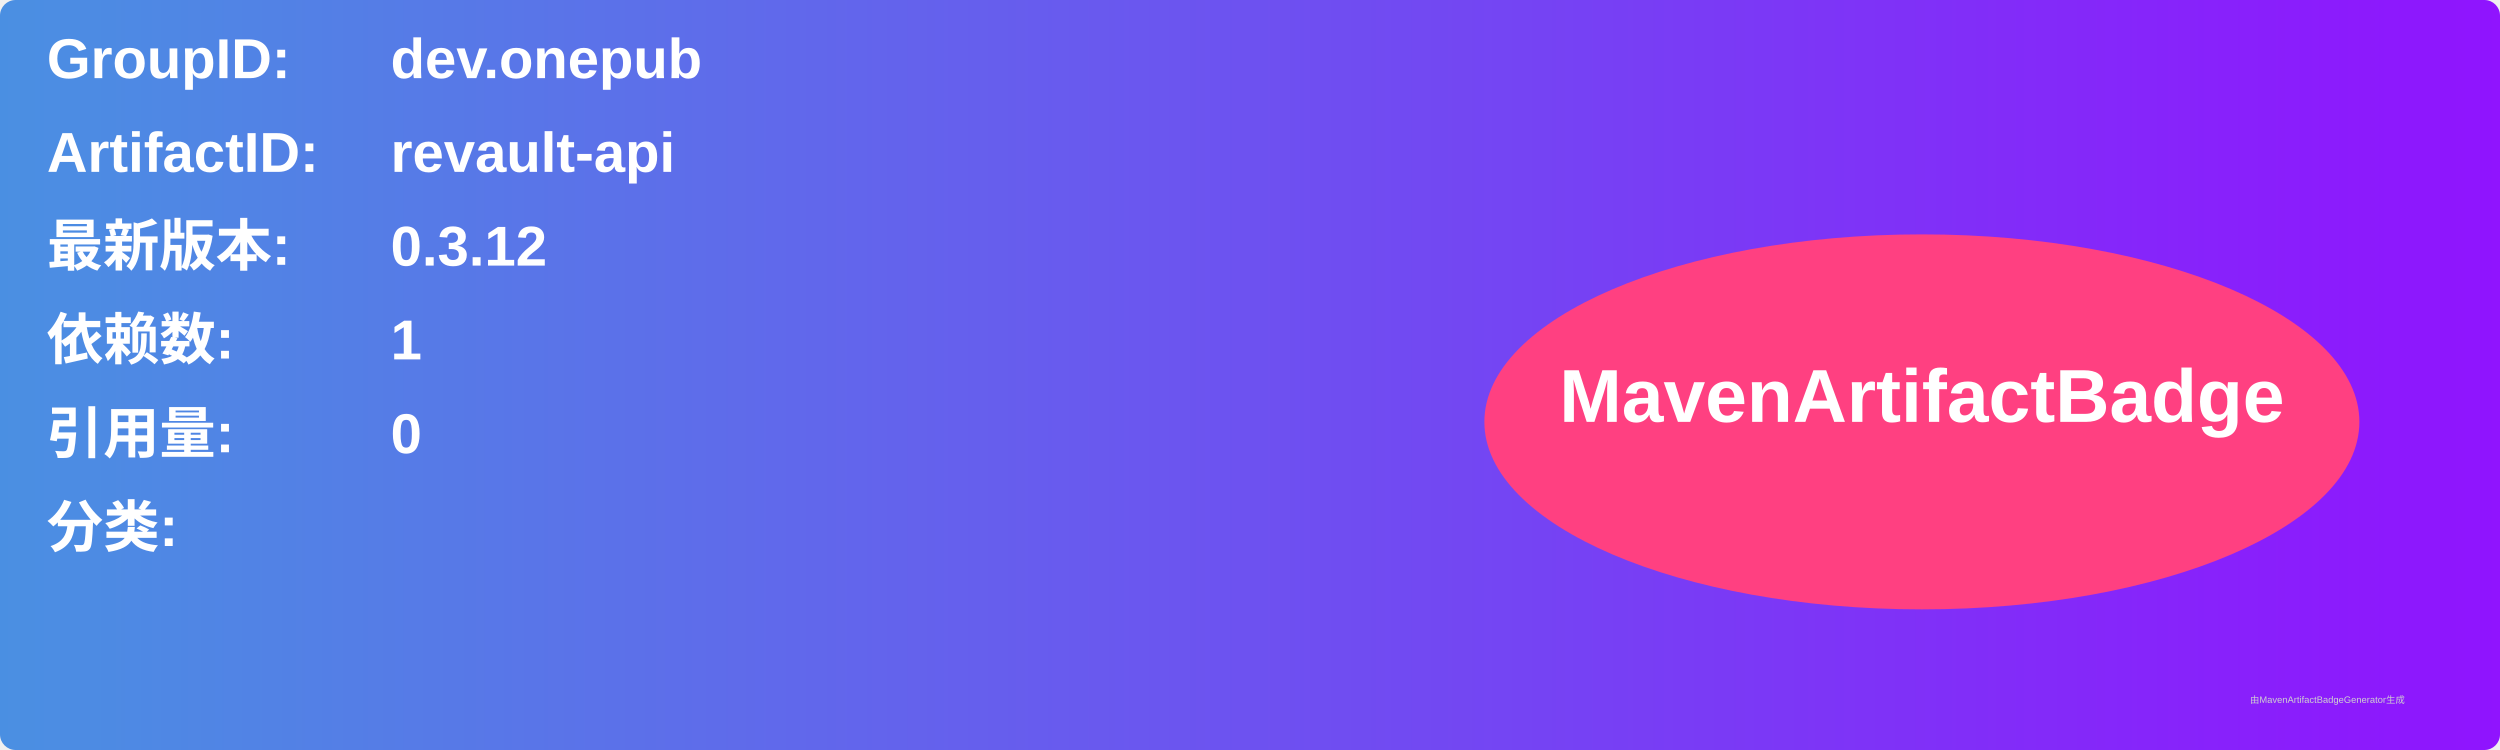
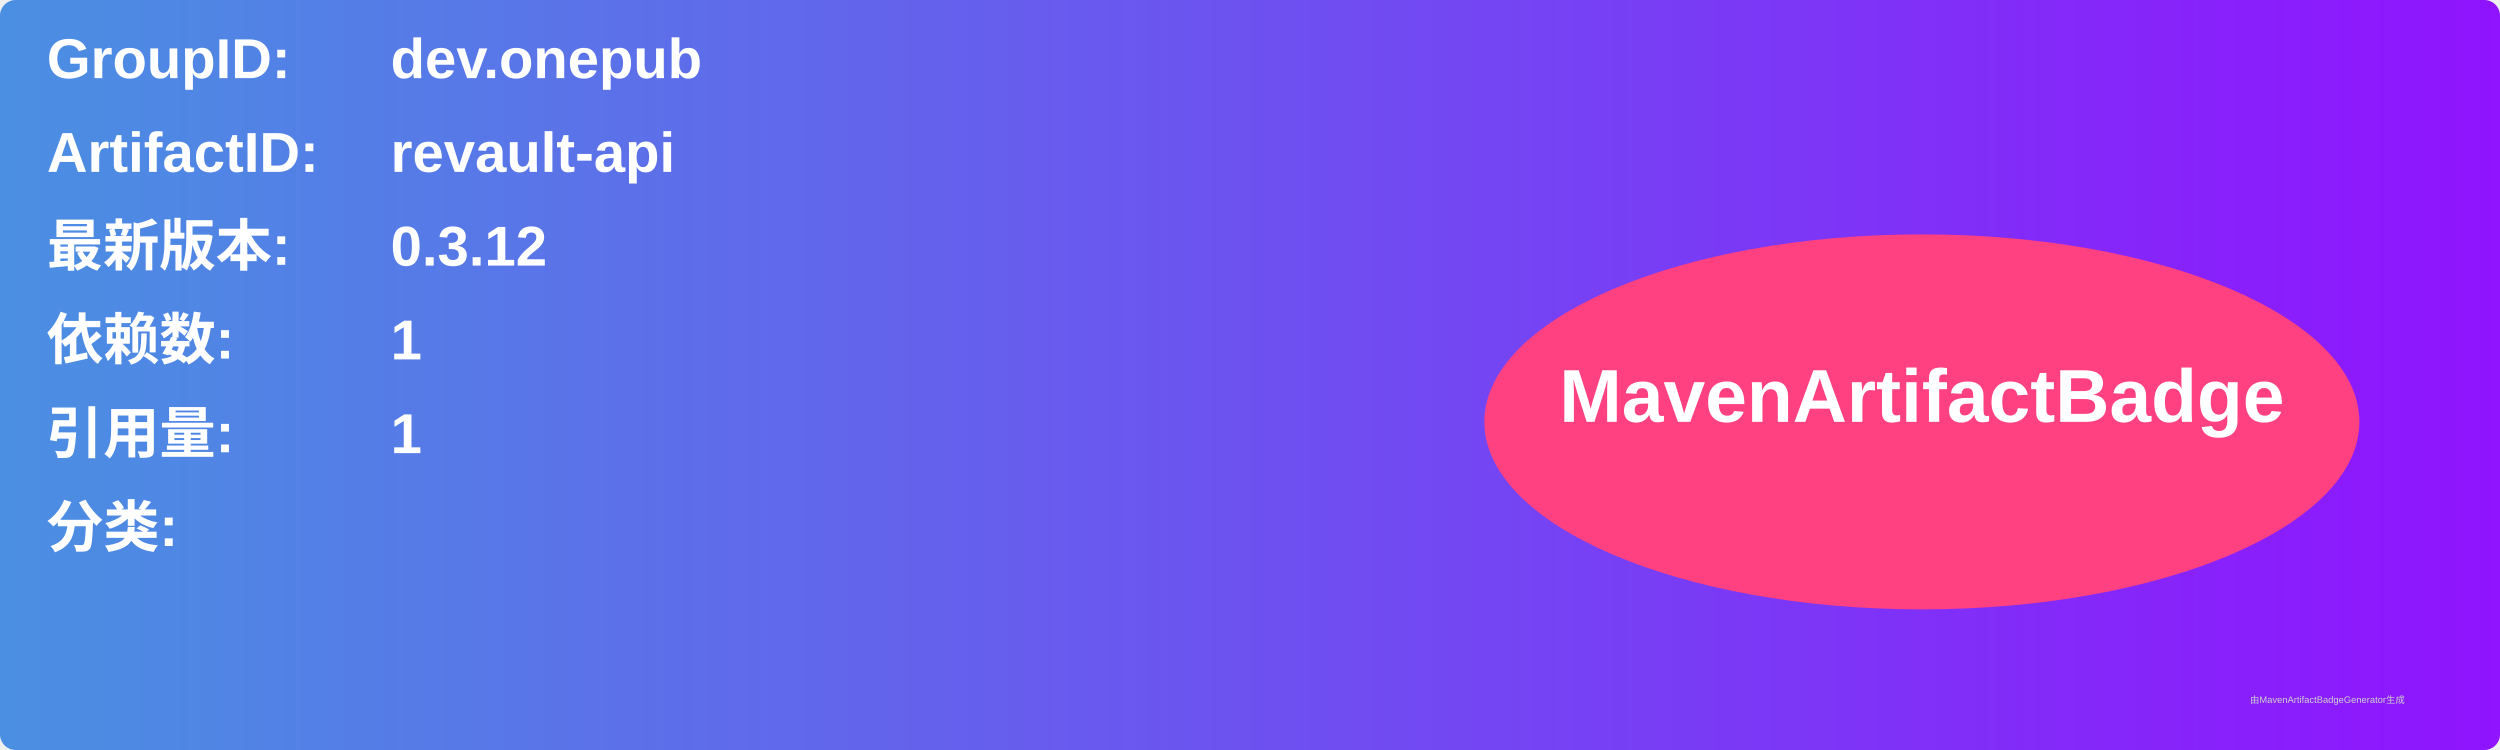
<svg xmlns="http://www.w3.org/2000/svg" width="800" height="240" viewBox="0 0 800 240">
  <linearGradient id="grad" x1="0%" y1="0%" x2="100%" y2="0%">
    <stop offset="0%" stop-color="#4a90e2" />
    <stop offset="100%" stop-color="#9013fe" />
  </linearGradient>
  <rect width="100%" height="100%" rx="5" ry="5" fill="url(#grad)" />
  <g transform="translate(15, 15)">
    <text x="0" y="10" font-family="Arial" font-size="18" fill="white" font-weight="bold" width="260">GroupID:</text>
    <text x="110" y="10" font-family="Arial" font-size="18" fill="white" font-weight="bold" width="460">dev.onepub</text>
    <text x="0" y="40" font-family="Arial" font-size="18" fill="white" font-weight="bold" width="260">ArtifactID:</text>
    <text x="110" y="40" font-family="Arial" font-size="18" fill="white" font-weight="bold" width="460">revault-api</text>
    <text x="0" y="70" font-family="Arial" font-size="18" fill="white" font-weight="bold">最新版本:</text>
    <text x="110" y="70" font-family="Arial" font-size="18" fill="white" font-weight="bold">
      <tspan font-weight="bold">0.3.12</tspan>
    </text>
    <text x="0" y="100" font-family="Arial" font-size="18" fill="white" font-weight="bold">依赖数: </text>
    <text x="110" y="100" font-family="Arial" font-size="18" fill="white">
      <tspan font-weight="bold">1</tspan>
    </text>
    <text x="0" y="130" font-family="Arial" font-size="18" fill="white" font-weight="bold">引用量: </text>
    <text x="110" y="130" font-family="Arial" font-size="18" fill="white">
-       <tspan font-weight="bold">0</tspan>
+       <tspan font-weight="bold">1</tspan>
    </text>
    <text x="0" y="160" font-family="Arial" font-size="18" fill="white" font-weight="bold">分类:</text>
    <text x="10" y="190" font-family="Arial" font-size="10" fill="white">
      <tspan font-weight="bold" />
    </text>
    <ellipse cx="600" cy="120" rx="140" ry="60" fill="#ff4081" />
    <text x="600" y="120" text-anchor="middle" font-family="Arial" font-size="24" fill="white" font-weight="bold">MavenArtifactBadge</text>
  </g>
  <text x="720" y="225" font-family="Arial" font-size="3" fill="#d0d0d0">由MavenArtifactBadgeGenerator生成</text>
</svg>
